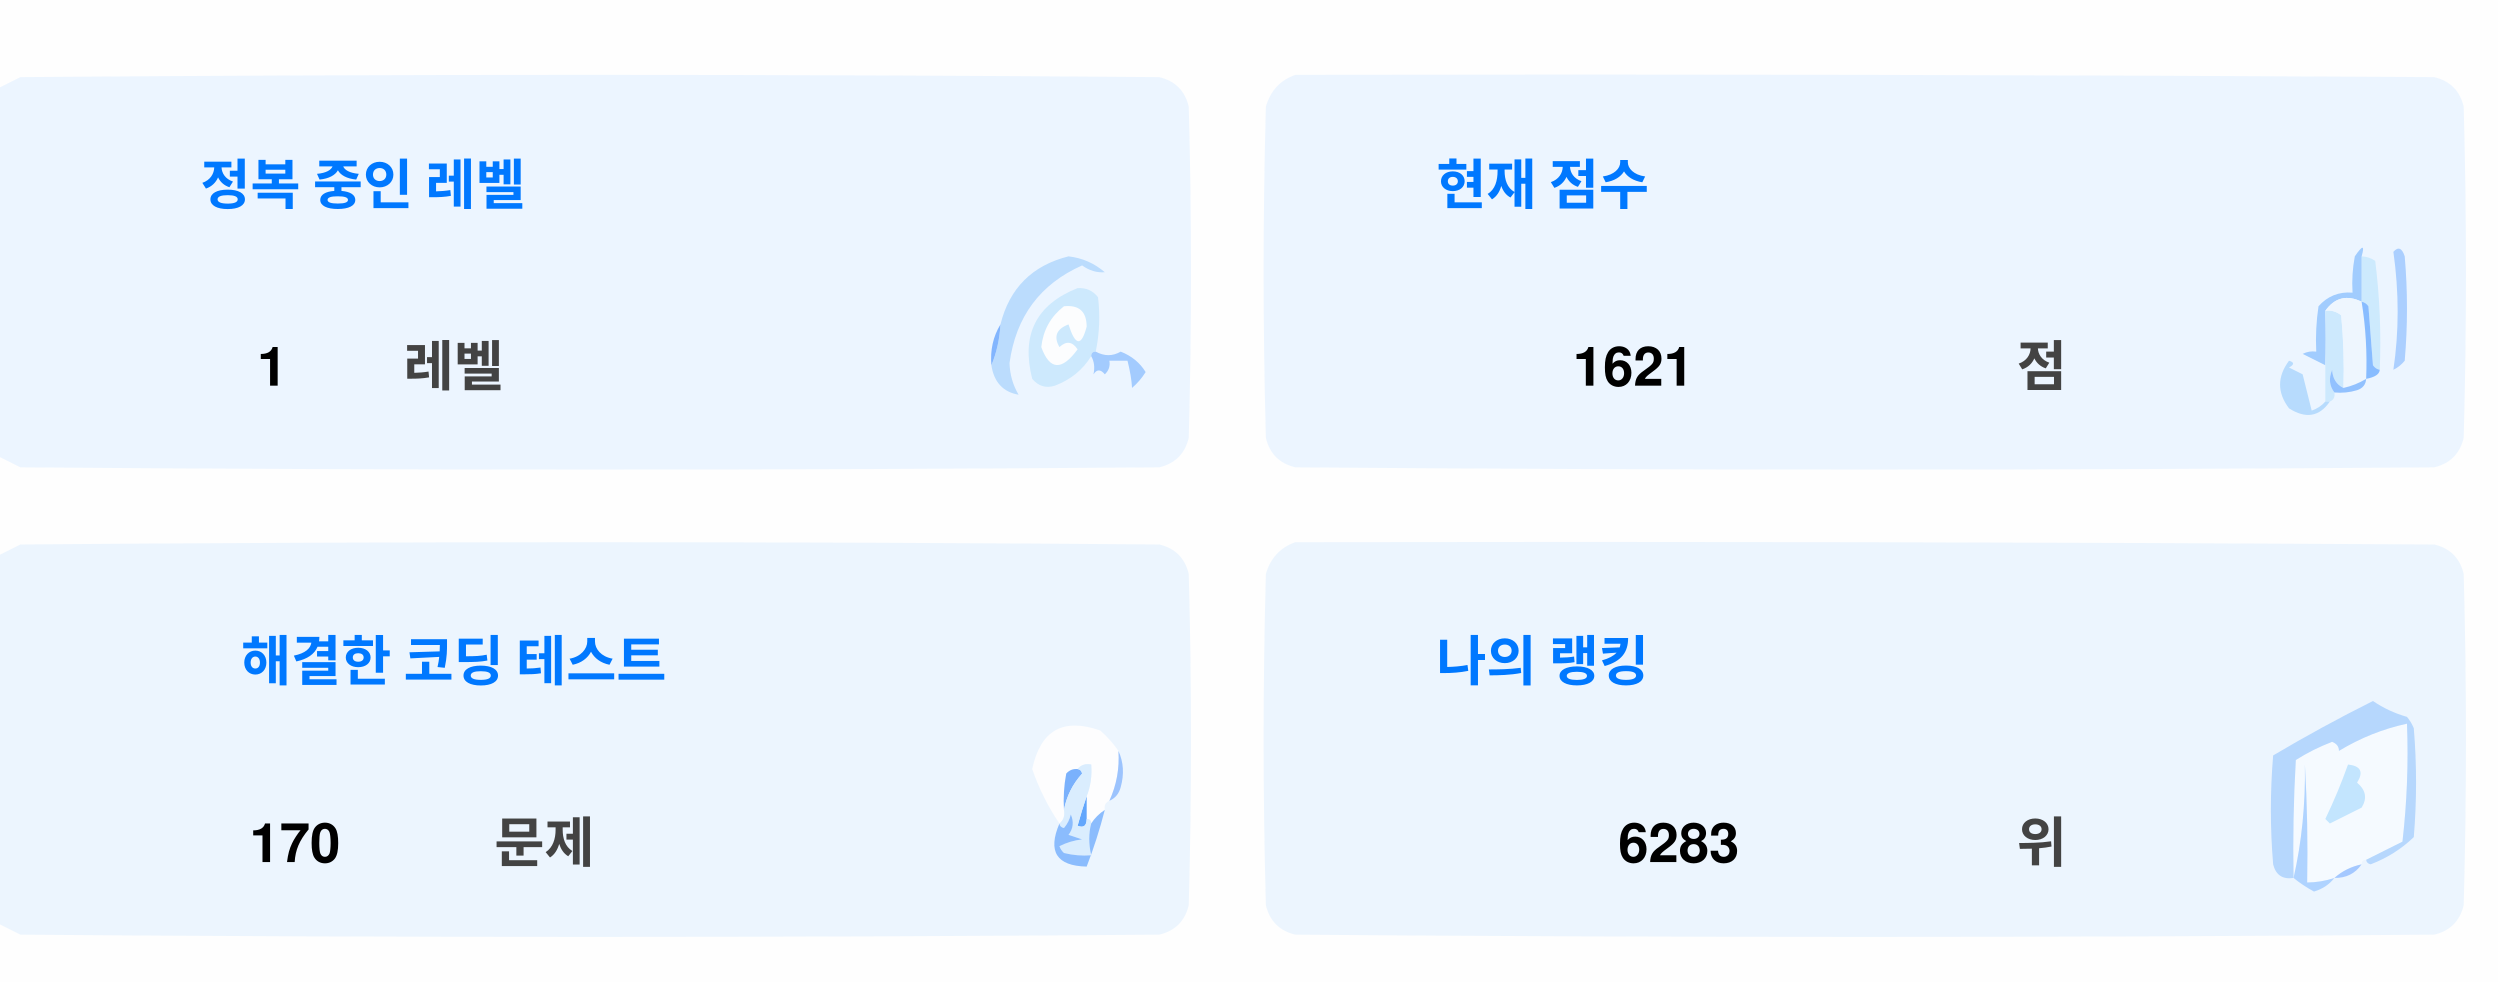
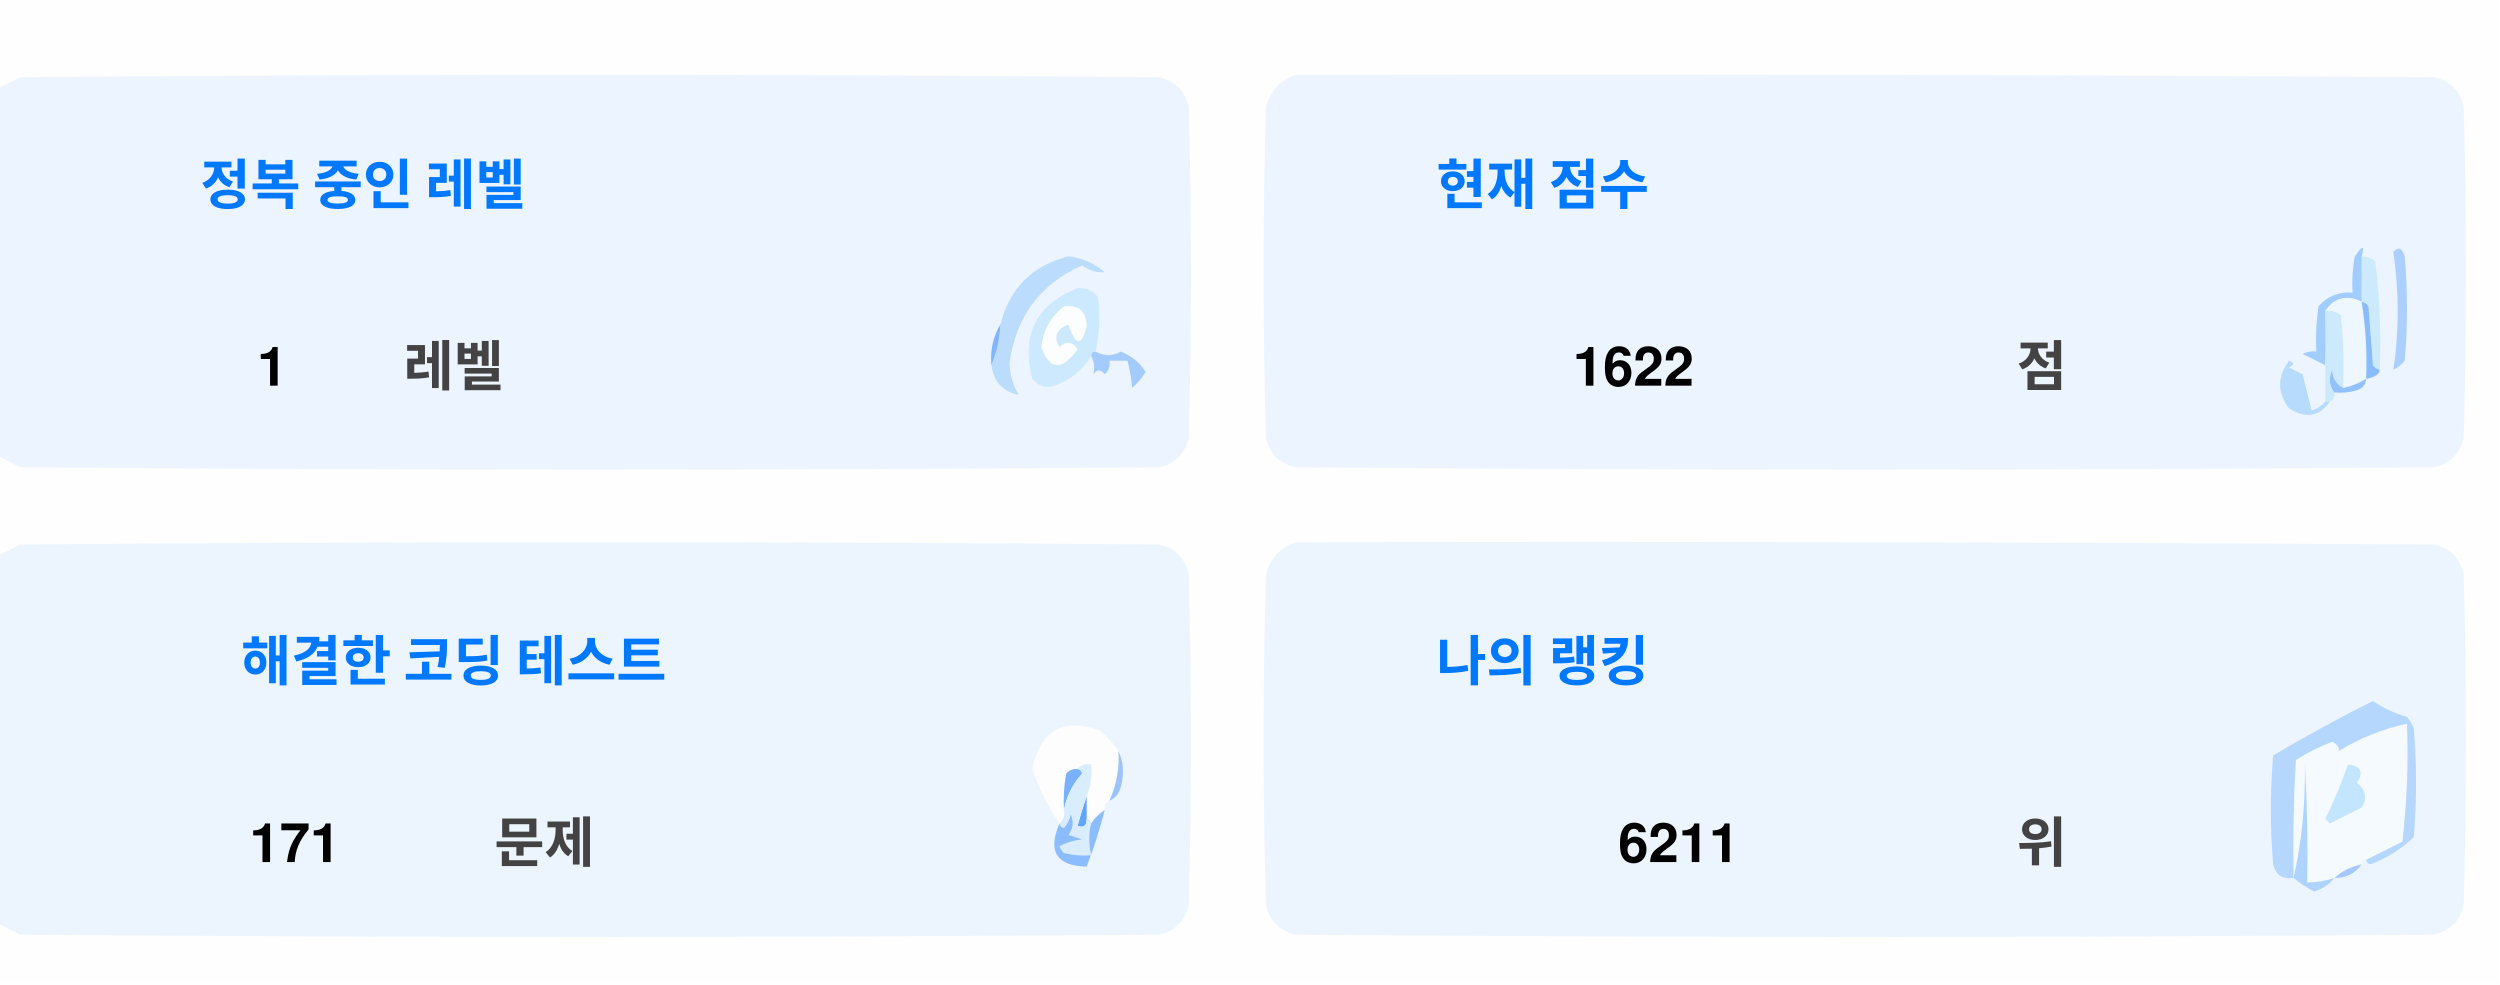
<svg xmlns="http://www.w3.org/2000/svg" version="1.1" width="551px" height="217px" style="shape-rendering:geometricPrecision; text-rendering:geometricPrecision; image-rendering:optimizeQuality; fill-rule:evenodd; clip-rule:evenodd">
  <style>.title {fill: #434343;font-size: 1rem;line-height: 1.5rem;font-weight: bold;font-family: -apple-system, BlinkMacSystemFont, Segoe UI, Helvetica, Arial, sans-serif, Apple Color Emoji, Segoe UI Emoji;}.desc {fill: #434343;font-size: 2.5rem;font-weight: bold;line-height: 1.5rem;font-family: -apple-system, BlinkMacSystemFont, Segoe UI, Helvetica, Arial, sans-serif, Apple Color Emoji, Segoe UI Emoji;}.desc-2 {fill: #434343;font-size: 1rem;font-weight: bold;line-height: 1.5rem;font-family: -apple-system, BlinkMacSystemFont, Segoe UI, Helvetica, Arial, sans-serif, Apple Color Emoji, Segoe UI Emoji;}.text, .desc {animation: twinkling 4s ease-in-out infinite;}@keyframes twinkling {40% { opacity: 1; }50% { opacity: 0.5; }60% { opacity: 1; }70% { opacity: 0.5; }80% { opacity: 1; }}</style>
  <g>
    <path style="opacity:1" fill="#fefefe" d="M -0.5,-0.5 C 183.167,-0.5 366.833,-0.5 550.5,-0.5C 550.5,71.833 550.5,144.167 550.5,216.5C 366.833,216.5 183.167,216.5 -0.5,216.5C -0.5,212.167 -0.5,207.833 -0.5,203.5C 1.14,204.32 2.807,205.153 4.5,206C 88.167,206.667 171.833,206.667 255.5,206C 259,205.167 261.167,203 262,199.5C 262.667,175.167 262.667,150.833 262,126.5C 261.167,123 259,120.833 255.5,120C 171.833,119.333 88.167,119.333 4.5,120C 2.807,120.847 1.14,121.68 -0.5,122.5C -0.5,115.167 -0.5,107.833 -0.5,100.5C 1.14,101.32 2.807,102.153 4.5,103C 88.167,103.667 171.833,103.667 255.5,103C 259,102.167 261.167,100 262,96.5C 262.667,72.167 262.667,47.833 262,23.5C 261.167,20 259,17.833 255.5,17C 171.833,16.333 88.167,16.333 4.5,17C 2.807,17.847 1.14,18.68 -0.5,19.5C -0.5,12.833 -0.5,6.167 -0.5,-0.5 Z" />
  </g>
  <g>
    <path style="opacity:1" fill="#ecf5ff" d="M -0.5,100.5 C -0.5,73.5 -0.5,46.5 -0.5,19.5C 1.14,18.68 2.807,17.847 4.5,17C 88.167,16.333 171.833,16.333 255.5,17C 259,17.833 261.167,20 262,23.5C 262.667,47.833 262.667,72.167 262,96.5C 261.167,100 259,102.167 255.5,103C 171.833,103.667 88.167,103.667 4.5,103C 2.807,102.153 1.14,101.32 -0.5,100.5 Z" />
  </g>
  <g>
    <path style="opacity:1" fill="#ecf5ff" d="M 285.5,16.5 C 369.167,16.333 452.834,16.5 536.5,17C 540,17.833 542.167,20 543,23.5C 543.667,47.833 543.667,72.167 543,96.5C 542.167,100 540,102.167 536.5,103C 452.833,103.667 369.167,103.667 285.5,103C 282,102.167 279.833,100 279,96.5C 278.333,72.167 278.333,47.833 279,23.5C 280.018,19.985 282.185,17.652 285.5,16.5 Z" />
  </g>
  <g>
    <path style="opacity:1" fill="#cdeafd" d="M 520.5,56.5 C 521.583,56.539 522.583,56.873 523.5,57.5C 524.498,65.472 524.831,73.472 524.5,81.5C 523.883,81.389 523.383,81.056 523,80.5C 522.667,76.167 522.333,71.833 522,67.5C 521.617,66.944 521.117,66.611 520.5,66.5C 520.5,63.167 520.5,59.833 520.5,56.5 Z" />
  </g>
  <g>
    <path style="opacity:1" fill="#abcfff" d="M 527.5,55.5 C 528.566,54.308 529.399,54.641 530,56.5C 530.667,64.167 530.667,71.833 530,79.5C 529.311,80.357 528.478,81.023 527.5,81.5C 528.758,73.08 528.758,64.414 527.5,55.5 Z" />
  </g>
  <g>
    <path style="opacity:1" fill="#bbdcfd" d="M 218.5,80.5 C 219.657,77.727 220.324,74.727 220.5,71.5C 222.49,63.51 227.49,58.51 235.5,56.5C 238.528,56.847 241.194,58.014 243.5,60C 241.744,60.141 240.078,59.641 238.5,58.5C 229.247,62.607 223.914,69.773 222.5,80C 222.565,82.526 223.232,84.859 224.5,87C 221.07,86.397 219.07,84.231 218.5,80.5 Z" />
  </g>
  <g>
    <path style="opacity:1" fill="#cde9fd" d="M 241.5,77.5 C 240.833,77.5 240.5,77.833 240.5,78.5C 238.628,81.529 235.961,83.695 232.5,85C 230.536,85.624 228.869,85.124 227.5,83.5C 225.021,73.791 228.354,67.124 237.5,63.5C 239.374,63.39 240.874,64.056 242,65.5C 242.497,69.524 242.331,73.524 241.5,77.5 Z" />
  </g>
  <g>
    <path style="opacity:1" fill="#fcfdfe" d="M 234.5,67.5 C 237.826,67.162 239.493,68.662 239.5,72C 238.334,76.434 237,76.267 235.5,71.5C 232.832,72.515 232.166,74.182 233.5,76.5C 235.017,75.089 236.351,75.256 237.5,77C 234.006,81.771 231.34,81.605 229.5,76.5C 229.904,72.771 231.571,69.771 234.5,67.5 Z" />
  </g>
  <g>
    <path style="opacity:1" fill="#a1ccfe" d="M 520.5,56.5 C 520.5,59.833 520.5,63.167 520.5,66.5C 517.238,64.922 514.572,65.589 512.5,68.5C 512.617,72.81 512.617,76.81 512.5,80.5C 510.86,79.68 509.193,78.847 507.5,78C 508.448,77.517 509.448,77.35 510.5,77.5C 510.335,74.15 510.502,70.817 511,67.5C 512.995,65.253 515.495,64.253 518.5,64.5C 518.336,61.813 518.503,59.146 519,56.5C 520.731,53.969 521.231,53.969 520.5,56.5 Z" />
  </g>
  <g>
    <path style="opacity:1" fill="#cde9fd" d="M 512.5,68.5 C 513.822,68.33 514.989,68.663 516,69.5C 516.499,74.823 516.666,80.156 516.5,85.5C 514.955,84.77 514.122,83.437 514,81.5C 513.22,83.387 513.387,85.054 514.5,86.5C 514.672,87.492 514.338,88.158 513.5,88.5C 513.167,88.5 512.833,88.5 512.5,88.5C 512.5,85.833 512.5,83.167 512.5,80.5C 512.617,76.81 512.617,72.81 512.5,68.5 Z" />
  </g>
  <g>
    <path style="opacity:1" fill="#eef6fe" d="M 520.5,66.5 C 521.407,72.106 521.74,77.773 521.5,83.5C 519.95,84.441 518.284,85.108 516.5,85.5C 516.666,80.156 516.499,74.823 516,69.5C 514.989,68.663 513.822,68.33 512.5,68.5C 514.572,65.589 517.238,64.922 520.5,66.5 Z" />
  </g>
  <g>
    <path style="opacity:1" fill="#88bcff" d="M 520.5,66.5 C 521.117,66.611 521.617,66.944 522,67.5C 522.333,71.833 522.667,76.167 523,80.5C 523.383,81.056 523.883,81.389 524.5,81.5C 524.445,82.469 523.445,83.136 521.5,83.5C 521.74,77.773 521.407,72.106 520.5,66.5 Z" />
  </g>
  <g>
    <path style="opacity:1" fill="#82b5fe" d="M 220.5,71.5 C 220.324,74.727 219.657,77.727 218.5,80.5C 218.215,77.171 218.882,74.171 220.5,71.5 Z" />
  </g>
  <g>
    <path style="opacity:1" fill="#a3cbfe" d="M 240.5,78.5 C 240.5,77.833 240.833,77.5 241.5,77.5C 243.391,78.536 245.224,78.536 247,77.5C 249.391,78.429 251.225,79.929 252.5,82C 251.681,83.319 250.681,84.486 249.5,85.5C 249.409,83.777 249.075,81.777 248.5,79.5C 247.167,79.5 245.833,79.5 244.5,79.5C 244.719,80.675 244.386,81.675 243.5,82.5C 242.575,81.359 241.741,81.359 241,82.5C 241.331,80.981 241.164,79.648 240.5,78.5 Z" />
  </g>
  <g>
    <path style="opacity:1" fill="#b7dbfd" d="M 512.5,88.5 C 512.833,88.5 513.167,88.5 513.5,88.5C 511.199,91.857 508.199,92.357 504.5,90C 501.872,86.535 501.872,83.035 504.5,79.5C 505.696,79.846 505.696,80.346 504.5,81C 505.5,81.5 506.5,82 507.5,82.5C 508.167,85.167 508.833,87.833 509.5,90.5C 510.739,90.058 511.739,89.391 512.5,88.5 Z" />
  </g>
  <g>
    <path style="opacity:1" fill="#92c1fe" d="M 516.5,85.5 C 518.284,85.108 519.95,84.441 521.5,83.5C 521.423,84.75 520.756,85.583 519.5,86C 517.866,86.493 516.199,86.66 514.5,86.5C 513.387,85.054 513.22,83.387 514,81.5C 514.122,83.437 514.955,84.77 516.5,85.5 Z" />
  </g>
  <g>
    <path style="opacity:1" fill="#ecf5fe" d="M -0.5,203.5 C -0.5,176.5 -0.5,149.5 -0.5,122.5C 1.14,121.68 2.807,120.847 4.5,120C 88.167,119.333 171.833,119.333 255.5,120C 259,120.833 261.167,123 262,126.5C 262.667,150.833 262.667,175.167 262,199.5C 261.167,203 259,205.167 255.5,206C 171.833,206.667 88.167,206.667 4.5,206C 2.807,205.153 1.14,204.32 -0.5,203.5 Z" />
  </g>
  <g>
    <path style="opacity:1" fill="#ecf5fe" d="M 285.5,119.5 C 369.167,119.333 452.834,119.5 536.5,120C 540,120.833 542.167,123 543,126.5C 543.667,150.833 543.667,175.167 543,199.5C 542.167,203 540,205.167 536.5,206C 452.833,206.667 369.167,206.667 285.5,206C 282,205.167 279.833,203 279,199.5C 278.333,175.167 278.333,150.833 279,126.5C 280.018,122.985 282.185,120.652 285.5,119.5 Z" />
  </g>
  <g>
    <path style="opacity:1" fill="#fdfdfe" d="M 246.5,165.5 C 246.758,169.367 246.092,173.034 244.5,176.5C 243.662,176.842 243.328,177.508 243.5,178.5C 242.272,179.306 241.272,180.306 240.5,181.5C 240.5,180.833 240.167,180.5 239.5,180.5C 239.5,178.833 239.5,177.167 239.5,175.5C 240.369,173.283 240.702,170.95 240.5,168.5C 239.209,168.263 238.209,168.596 237.5,169.5C 236.504,169.414 235.671,169.748 235,170.5C 234.503,173.146 234.336,175.813 234.5,178.5C 234.737,179.791 234.404,180.791 233.5,181.5C 230.986,177.806 228.986,173.806 227.5,169.5C 229.309,160.957 234.309,158.124 242.5,161C 244.07,162.397 245.404,163.897 246.5,165.5 Z" />
  </g>
  <g>
    <path style="opacity:1" fill="#f5faff" d="M 521.5,189.5 C 520.833,189.5 520.5,189.833 520.5,190.5C 518.181,190.992 516.181,191.992 514.5,193.5C 512.565,194.15 510.565,194.483 508.5,194.5C 508.666,185.827 508.5,177.16 508,168.5C 508.141,177.227 507.308,185.56 505.5,193.5C 505.334,184.827 505.5,176.16 506,167.5C 508.527,165.903 511.194,164.57 514,163.5C 515.011,163.892 515.511,164.559 515.5,165.5C 520.21,162.641 525.21,160.641 530.5,159.5C 530.831,168.192 530.498,176.859 529.5,185.5C 526.807,186.847 524.14,188.18 521.5,189.5 Z" />
  </g>
  <g>
    <path style="opacity:1" fill="#b6d7fd" d="M 521.5,189.5 C 524.14,188.18 526.807,186.847 529.5,185.5C 530.498,176.859 530.831,168.192 530.5,159.5C 525.21,160.641 520.21,162.641 515.5,165.5C 515.511,164.559 515.011,163.892 514,163.5C 511.194,164.57 508.527,165.903 506,167.5C 505.5,176.16 505.334,184.827 505.5,193.5C 503.089,193.863 501.589,192.863 501,190.5C 500.333,182.5 500.333,174.5 501,166.5C 508.173,162.246 515.507,158.246 523,154.5C 525.304,156.068 527.804,157.235 530.5,158C 531.126,158.75 531.626,159.584 532,160.5C 532.667,168.5 532.667,176.5 532,184.5C 529.292,187.111 526.125,189.111 522.5,190.5C 521.893,190.376 521.56,190.043 521.5,189.5 Z" />
  </g>
  <g>
    <path style="opacity:1" fill="#c3e5fe" d="M 517.5,168.5 C 520.317,168.801 520.984,170.134 519.5,172.5C 521.439,174.122 521.772,175.956 520.5,178C 518.167,179.167 515.833,180.333 513.5,181.5C 513.167,181.167 512.833,180.833 512.5,180.5C 514.414,176.515 516.081,172.515 517.5,168.5 Z" />
  </g>
  <g>
    <path style="opacity:1" fill="#7ab1fc" d="M 237.5,169.5 C 238.043,169.56 238.376,169.893 238.5,170.5C 236.395,172.836 235.062,175.503 234.5,178.5C 234.336,175.813 234.503,173.146 235,170.5C 235.671,169.748 236.504,169.414 237.5,169.5 Z" />
  </g>
  <g>
    <path style="opacity:1" fill="#afd3ff" d="M 514.5,193.5 C 513.378,194.947 511.878,195.947 510,196.5C 508.348,195.601 506.848,194.601 505.5,193.5C 507.308,185.56 508.141,177.227 508,168.5C 508.5,177.16 508.666,185.827 508.5,194.5C 510.565,194.483 512.565,194.15 514.5,193.5 Z" />
  </g>
  <g>
    <path style="opacity:1" fill="#9cc3fd" d="M 246.5,165.5 C 247.634,167.966 247.801,170.633 247,173.5C 246.623,174.942 245.79,175.942 244.5,176.5C 246.092,173.034 246.758,169.367 246.5,165.5 Z" />
  </g>
  <g>
    <path style="opacity:1" fill="#62a6fc" d="M 239.5,175.5 C 239.5,177.167 239.5,178.833 239.5,180.5C 239.483,182.028 238.816,182.528 237.5,182C 238.117,179.723 238.784,177.556 239.5,175.5 Z" />
  </g>
  <g>
    <path style="opacity:1" fill="#daedfe" d="M 237.5,169.5 C 238.209,168.596 239.209,168.263 240.5,168.5C 240.702,170.95 240.369,173.283 239.5,175.5C 238.784,177.556 238.117,179.723 237.5,182C 238.816,182.528 239.483,182.028 239.5,180.5C 240.167,180.5 240.5,180.833 240.5,181.5C 239.918,183.669 239.918,186.002 240.5,188.5C 238.473,188.662 236.473,188.495 234.5,188C 234.043,187.586 233.709,187.086 233.5,186.5C 235.078,185.702 236.744,185.202 238.5,185C 237.5,184.667 236.5,184.333 235.5,184C 236.554,182.612 236.72,181.112 236,179.5C 235.751,180.624 235.251,181.624 234.5,182.5C 233.893,182.376 233.56,182.043 233.5,181.5C 234.404,180.791 234.737,179.791 234.5,178.5C 235.062,175.503 236.395,172.836 238.5,170.5C 238.376,169.893 238.043,169.56 237.5,169.5 Z" />
  </g>
  <g>
    <path style="opacity:1" fill="#8bbcfd" d="M 243.5,178.5 C 242.395,182.803 241.062,186.969 239.5,191C 232.857,190.847 230.857,187.68 233.5,181.5C 233.56,182.043 233.893,182.376 234.5,182.5C 235.251,181.624 235.751,180.624 236,179.5C 236.72,181.112 236.554,182.612 235.5,184C 236.5,184.333 237.5,184.667 238.5,185C 236.744,185.202 235.078,185.702 233.5,186.5C 233.709,187.086 234.043,187.586 234.5,188C 236.473,188.495 238.473,188.662 240.5,188.5C 239.918,186.002 239.918,183.669 240.5,181.5C 241.272,180.306 242.272,179.306 243.5,178.5 Z" />
  </g>
  <g>
    <path style="opacity:1" fill="#a4c8ff" d="M 520.5,190.5 C 519.089,192.539 517.089,193.539 514.5,193.5C 516.181,191.992 518.181,190.992 520.5,190.5 Z" />
  </g>
  <text text-anchor="middle" x="80" y="45" class="title" style="fill:#0078ff;" stroke="#none" stroke-width="1">정복 중인 레벨</text>
  <text text-anchor="middle" x="60" y="85" class="desc" style="fill:#000000;" stroke="#none" stroke-width="1">1</text>
  <text text-anchor="middle" x="100" y="85" class="desc-2" style="fill:#434343;" stroke="#none" stroke-width="1">레벨</text>
  <text text-anchor="middle" x="340" y="45" class="title" style="fill:#0078ff;" stroke="#none" stroke-width="1">현재 점수</text>
-   <text text-anchor="middle" x="360" y="85" class="desc" style="fill:#000000;" stroke="#none" stroke-width="1">1621</text>
+   <text text-anchor="middle" x="360" y="85" class="desc" style="fill:#000000;" stroke="#none" stroke-width="1">1622</text>
  <text text-anchor="middle" x="450" y="85" class="desc-2" style="fill:#434343;" stroke="#none" stroke-width="1">점</text>
  <text text-anchor="middle" x="100" y="150" class="title" style="fill:#0078ff;" stroke="#none" stroke-width="1">해결한 코딩 테스트</text>
-   <text text-anchor="middle" x="65" y="190" class="desc" style="fill:#000000;" stroke="#none" stroke-width="1">170</text>
+   <text text-anchor="middle" x="65" y="190" class="desc" style="fill:#000000;" stroke="#none" stroke-width="1">171</text>
  <text text-anchor="middle" x="120" y="190" class="desc-2" style="fill:#434343;" stroke="#none" stroke-width="1">문제</text>
  <text text-anchor="middle" x="340" y="150" class="title" style="fill:#0078ff;" stroke="#none" stroke-width="1">나의 랭킹</text>
-   <text text-anchor="middle" x="370" y="190" class="desc" style="fill:#000000;" stroke="#none" stroke-width="1">6283</text>
+   <text text-anchor="middle" x="370" y="190" class="desc" style="fill:#000000;" stroke="#none" stroke-width="1">6211</text>
  <text text-anchor="middle" x="450" y="190" class="desc-2" style="fill:#434343;" stroke="#none" stroke-width="1">위</text>
</svg>
